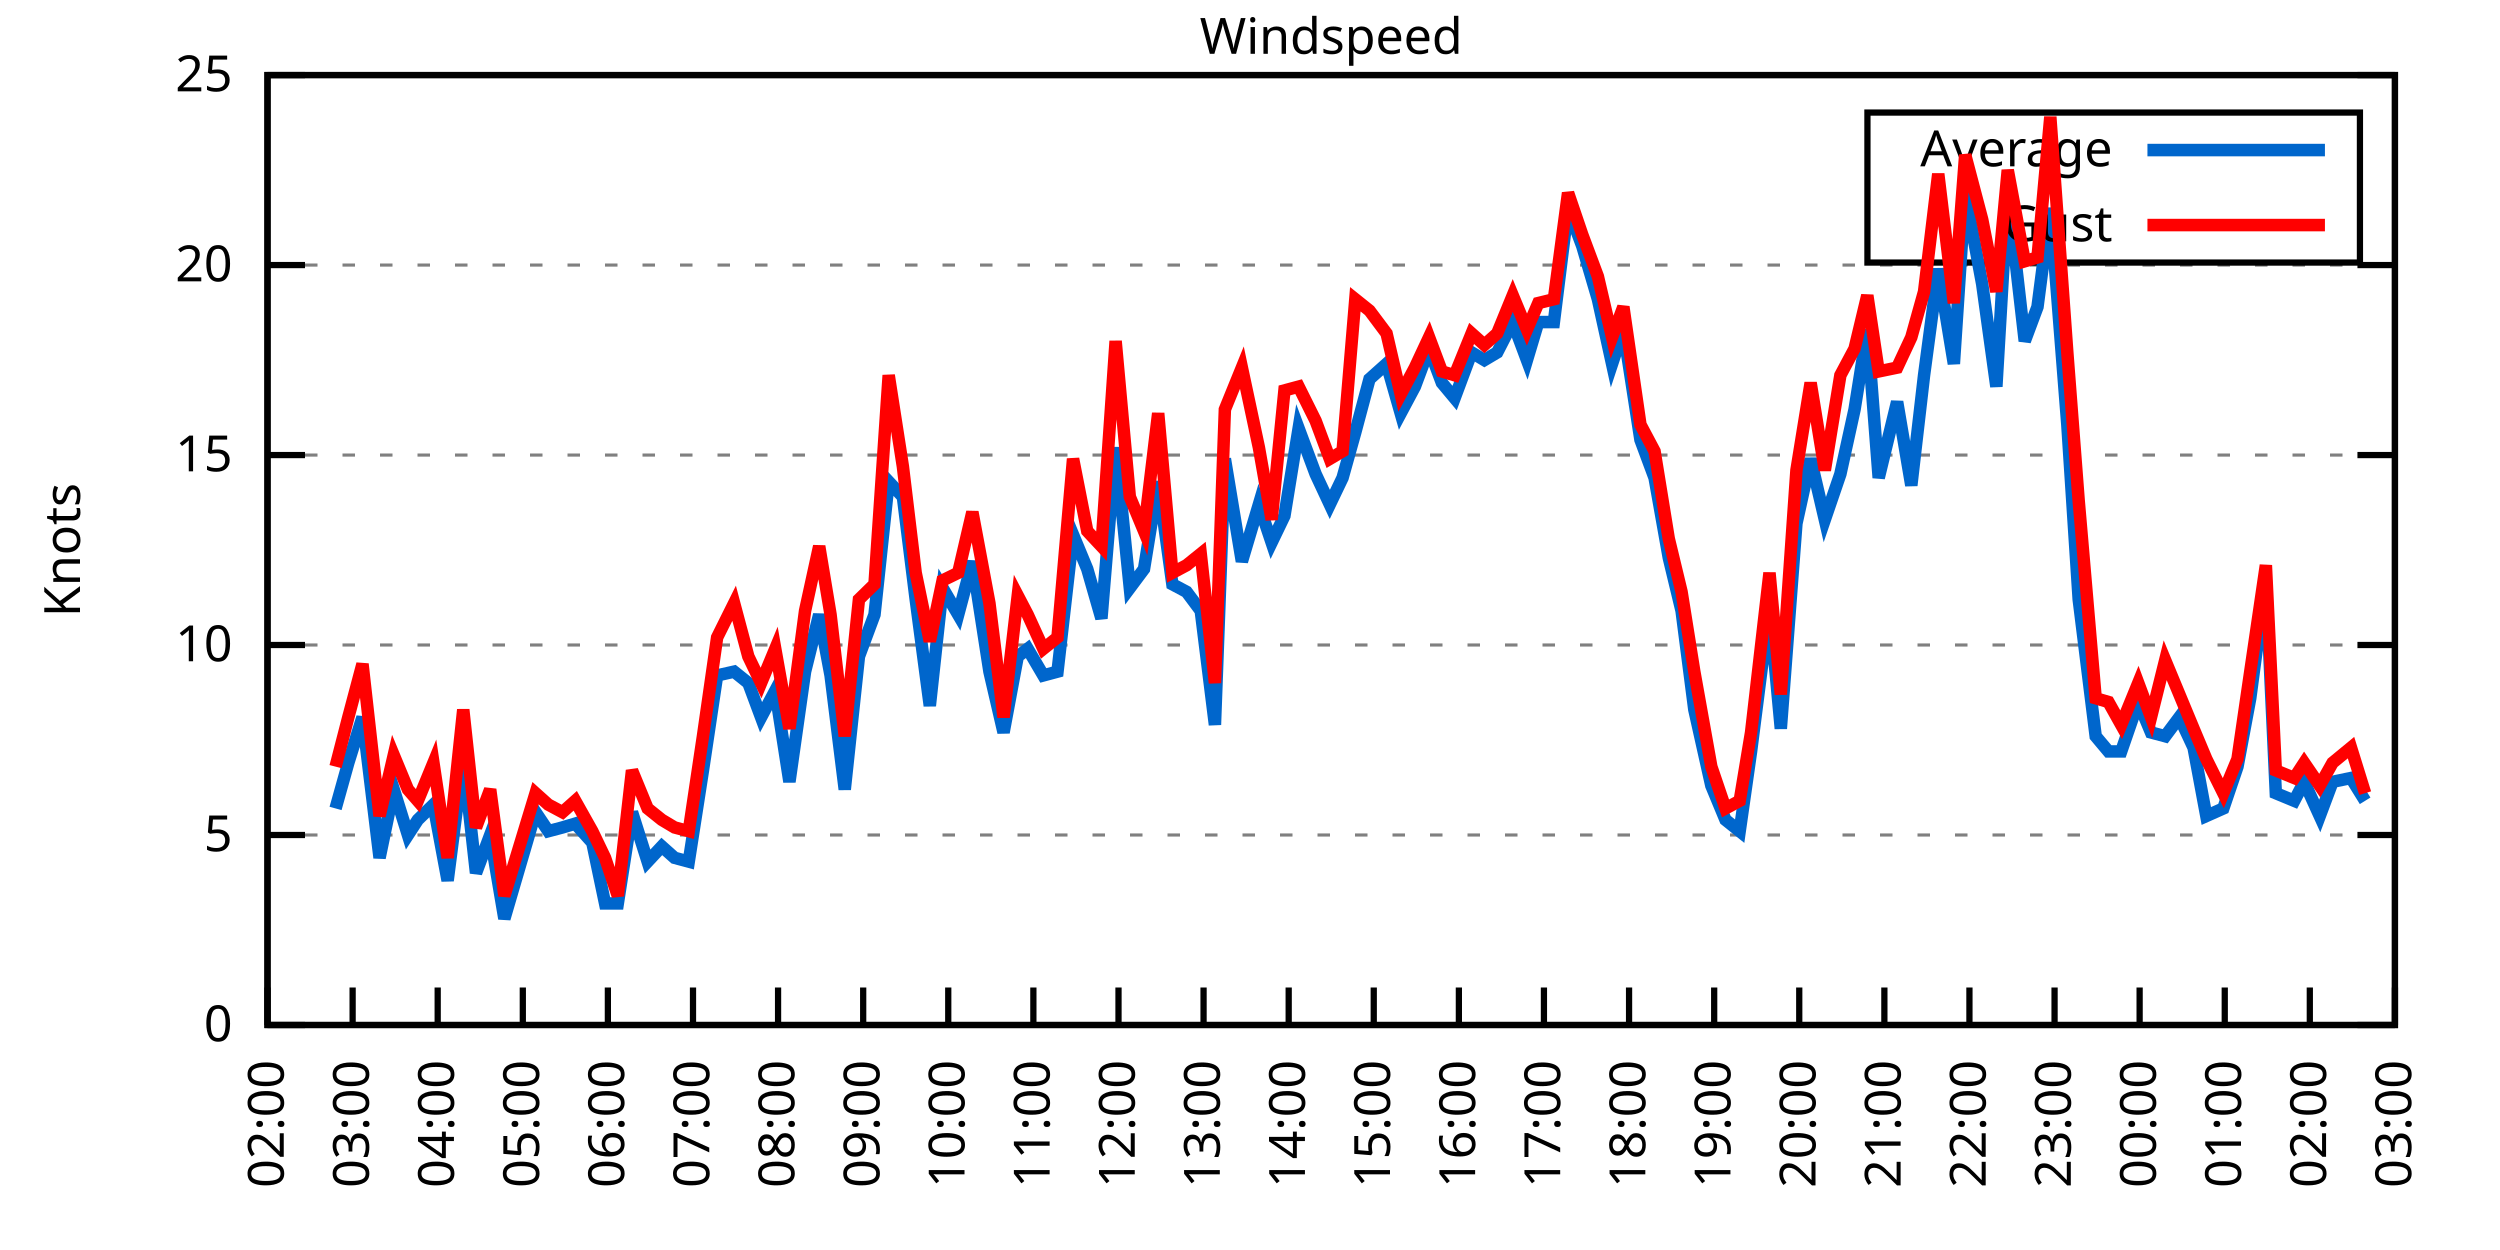
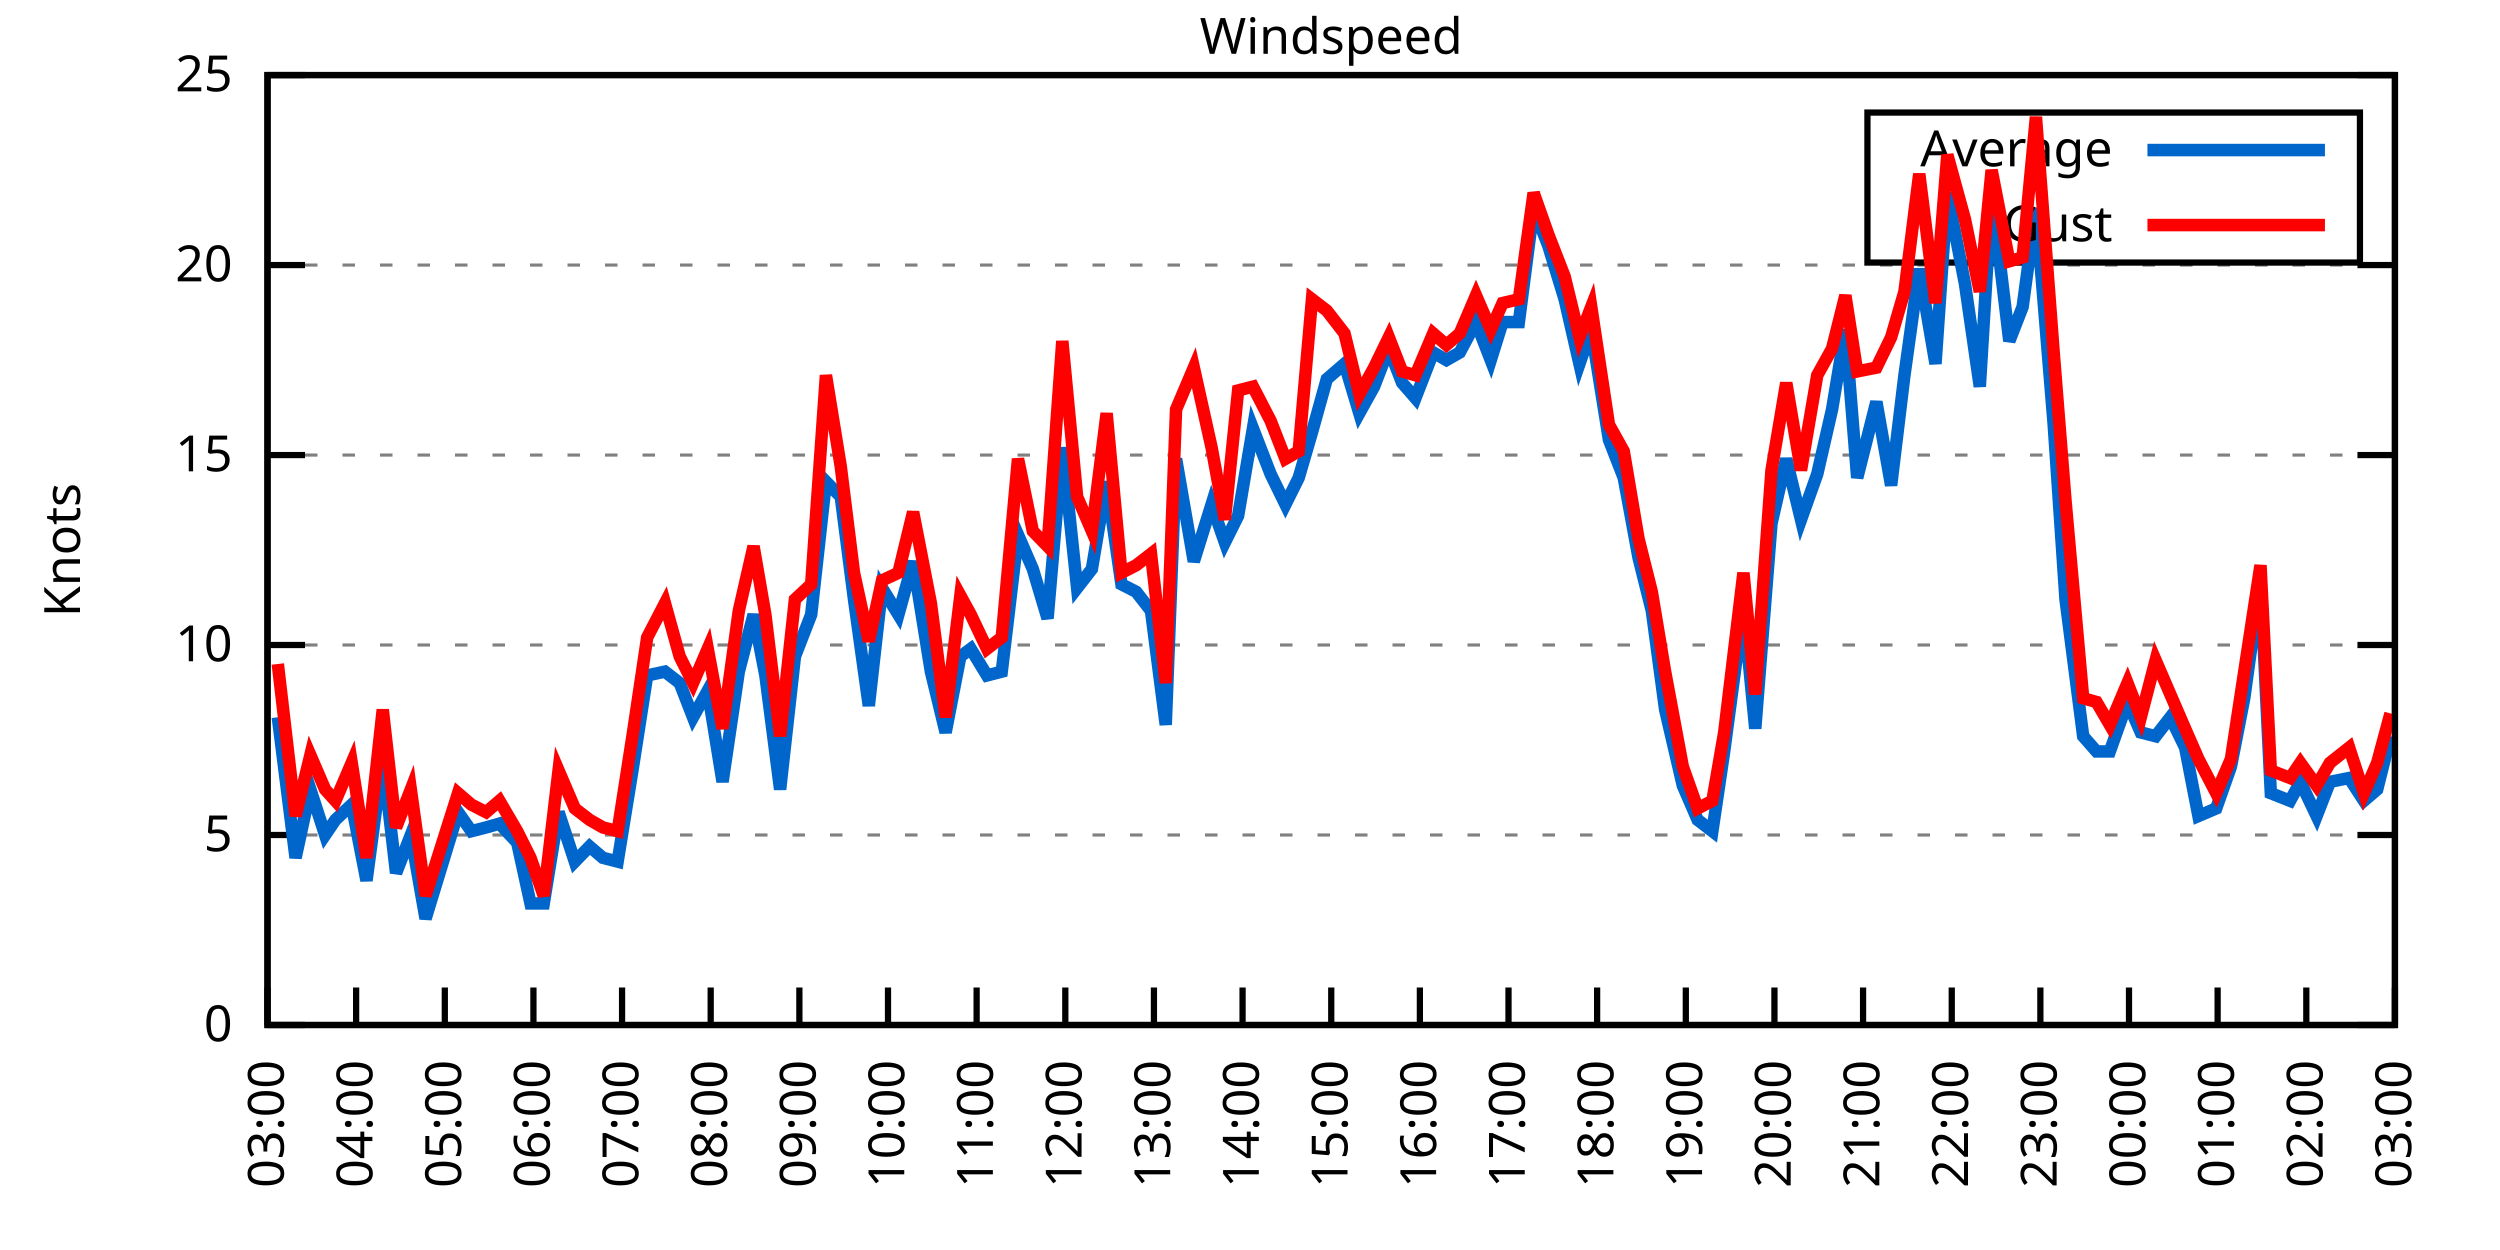
<svg xmlns="http://www.w3.org/2000/svg" xmlns:xlink="http://www.w3.org/1999/xlink" width="400" height="200" viewBox="0 0 400 200">
  <g id="gnuplot_canvas">
    <rect x="0" y="0" width="400" height="200" fill="none" />
    <defs>
      <circle id="gpDot" r="0.5" stroke-width="0.5" stroke="currentColor" />
      <path id="gpPt0" stroke-width="0.333" stroke="currentColor" d="M-1,0 h2 M0,-1 v2" />
      <path id="gpPt1" stroke-width="0.333" stroke="currentColor" d="M-1,-1 L1,1 M1,-1 L-1,1" />
      <path id="gpPt2" stroke-width="0.333" stroke="currentColor" d="M-1,0 L1,0 M0,-1 L0,1 M-1,-1 L1,1 M-1,1 L1,-1" />
      <rect id="gpPt3" stroke-width="0.333" stroke="currentColor" x="-1" y="-1" width="2" height="2" />
      <rect id="gpPt4" stroke-width="0.333" stroke="currentColor" fill="currentColor" x="-1" y="-1" width="2" height="2" />
      <circle id="gpPt5" stroke-width="0.333" stroke="currentColor" cx="0" cy="0" r="1" />
      <use xlink:href="#gpPt5" id="gpPt6" fill="currentColor" stroke="none" />
      <path id="gpPt7" stroke-width="0.333" stroke="currentColor" d="M0,-1.33 L-1.33,0.67 L1.33,0.67 z" />
      <use xlink:href="#gpPt7" id="gpPt8" fill="currentColor" stroke="none" />
      <use xlink:href="#gpPt7" id="gpPt9" stroke="currentColor" transform="rotate(180)" />
      <use xlink:href="#gpPt9" id="gpPt10" fill="currentColor" stroke="none" />
      <use xlink:href="#gpPt3" id="gpPt11" stroke="currentColor" transform="rotate(45)" />
      <use xlink:href="#gpPt11" id="gpPt12" fill="currentColor" stroke="none" />
      <path id="gpPt13" stroke-width="0.333" stroke="currentColor" d="M0,1.330 L1.265,0.411 L0.782,-1.067 L-0.782,-1.076 L-1.265,0.411 z" />
      <use xlink:href="#gpPt13" id="gpPt14" fill="currentColor" stroke="none" />
      <filter id="textbox" filterUnits="objectBoundingBox" x="0" y="0" height="1" width="1">
        <feFlood flood-color="white" flood-opacity="1" result="bgnd" />
        <feComposite in="SourceGraphic" in2="bgnd" operator="atop" />
      </filter>
      <filter id="greybox" filterUnits="objectBoundingBox" x="0" y="0" height="1" width="1">
        <feFlood flood-color="lightgrey" flood-opacity="1" result="grey" />
        <feComposite in="SourceGraphic" in2="grey" operator="atop" />
      </filter>
    </defs>
    <g fill="none" color="white" stroke="currentColor" stroke-width="1.00" stroke-linecap="butt" stroke-linejoin="miter">
</g>
    <g fill="none" color="black" stroke="currentColor" stroke-width="1.00" stroke-linecap="butt" stroke-linejoin="miter">
      <g stroke="none" shape-rendering="crispEdges">
        <polygon fill="rgb(255, 255, 255)" points="42.80,164.00 383.18,164.00 383.18,12.02 42.80,12.02 " />
      </g>
    </g>
    <g fill="none" color="black" stroke="currentColor" stroke-width="1.00" stroke-linecap="butt" stroke-linejoin="miter">
</g>
    <g fill="none" color="black" stroke="black" stroke-width="0.50" stroke-linecap="butt" stroke-linejoin="miter">
</g>
    <g fill="none" color="gray" stroke="currentColor" stroke-width="0.50" stroke-linecap="butt" stroke-linejoin="miter">
      <path stroke="gray" stroke-dasharray="2,4" class="gridline" d="M42.80,164.00 L383.19,164.00  " />
    </g>
    <g fill="none" color="gray" stroke="gray" stroke-width="1.00" stroke-linecap="butt" stroke-linejoin="miter">
</g>
    <g fill="none" color="black" stroke="currentColor" stroke-width="1.00" stroke-linecap="butt" stroke-linejoin="miter">
      <path stroke="black" d="M42.80,164.00 L48.80,164.00 M383.19,164.00 L377.19,164.00  " />
      <g transform="translate(37.20,166.60)" stroke="none" fill="black" font-family="Sans" font-size="8.00" text-anchor="end">
        <text>
          <tspan font-family="Sans"> 0</tspan>
        </text>
      </g>
    </g>
    <g fill="none" color="black" stroke="currentColor" stroke-width="1.00" stroke-linecap="butt" stroke-linejoin="miter">
</g>
    <g fill="none" color="black" stroke="black" stroke-width="0.50" stroke-linecap="butt" stroke-linejoin="miter">
</g>
    <g fill="none" color="gray" stroke="currentColor" stroke-width="0.50" stroke-linecap="butt" stroke-linejoin="miter">
      <path stroke="gray" stroke-dasharray="2,4" class="gridline" d="M42.80,133.60 L383.19,133.60  " />
    </g>
    <g fill="none" color="gray" stroke="gray" stroke-width="1.00" stroke-linecap="butt" stroke-linejoin="miter">
</g>
    <g fill="none" color="black" stroke="currentColor" stroke-width="1.00" stroke-linecap="butt" stroke-linejoin="miter">
      <path stroke="black" d="M42.80,133.60 L48.80,133.60 M383.19,133.60 L377.19,133.60  " />
      <g transform="translate(37.20,136.20)" stroke="none" fill="black" font-family="Sans" font-size="8.00" text-anchor="end">
        <text>
          <tspan font-family="Sans"> 5</tspan>
        </text>
      </g>
    </g>
    <g fill="none" color="black" stroke="currentColor" stroke-width="1.00" stroke-linecap="butt" stroke-linejoin="miter">
</g>
    <g fill="none" color="black" stroke="black" stroke-width="0.50" stroke-linecap="butt" stroke-linejoin="miter">
</g>
    <g fill="none" color="gray" stroke="currentColor" stroke-width="0.50" stroke-linecap="butt" stroke-linejoin="miter">
      <path stroke="gray" stroke-dasharray="2,4" class="gridline" d="M42.80,103.20 L383.19,103.20  " />
    </g>
    <g fill="none" color="gray" stroke="gray" stroke-width="1.00" stroke-linecap="butt" stroke-linejoin="miter">
</g>
    <g fill="none" color="black" stroke="currentColor" stroke-width="1.00" stroke-linecap="butt" stroke-linejoin="miter">
      <path stroke="black" d="M42.80,103.20 L48.80,103.20 M383.19,103.20 L377.19,103.20  " />
      <g transform="translate(37.20,105.80)" stroke="none" fill="black" font-family="Sans" font-size="8.00" text-anchor="end">
        <text>
          <tspan font-family="Sans"> 10</tspan>
        </text>
      </g>
    </g>
    <g fill="none" color="black" stroke="currentColor" stroke-width="1.00" stroke-linecap="butt" stroke-linejoin="miter">
</g>
    <g fill="none" color="black" stroke="black" stroke-width="0.50" stroke-linecap="butt" stroke-linejoin="miter">
</g>
    <g fill="none" color="gray" stroke="currentColor" stroke-width="0.50" stroke-linecap="butt" stroke-linejoin="miter">
      <path stroke="gray" stroke-dasharray="2,4" class="gridline" d="M42.80,72.81 L383.19,72.81  " />
    </g>
    <g fill="none" color="gray" stroke="gray" stroke-width="1.00" stroke-linecap="butt" stroke-linejoin="miter">
</g>
    <g fill="none" color="black" stroke="currentColor" stroke-width="1.00" stroke-linecap="butt" stroke-linejoin="miter">
      <path stroke="black" d="M42.80,72.81 L48.80,72.81 M383.19,72.81 L377.19,72.81  " />
      <g transform="translate(37.20,75.41)" stroke="none" fill="black" font-family="Sans" font-size="8.00" text-anchor="end">
        <text>
          <tspan font-family="Sans"> 15</tspan>
        </text>
      </g>
    </g>
    <g fill="none" color="black" stroke="currentColor" stroke-width="1.00" stroke-linecap="butt" stroke-linejoin="miter">
</g>
    <g fill="none" color="black" stroke="black" stroke-width="0.50" stroke-linecap="butt" stroke-linejoin="miter">
</g>
    <g fill="none" color="gray" stroke="currentColor" stroke-width="0.50" stroke-linecap="butt" stroke-linejoin="miter">
      <path stroke="gray" stroke-dasharray="2,4" class="gridline" d="M42.80,42.41 L383.19,42.41  " />
    </g>
    <g fill="none" color="gray" stroke="gray" stroke-width="1.00" stroke-linecap="butt" stroke-linejoin="miter">
</g>
    <g fill="none" color="black" stroke="currentColor" stroke-width="1.00" stroke-linecap="butt" stroke-linejoin="miter">
      <path stroke="black" d="M42.80,42.41 L48.80,42.41 M383.19,42.41 L377.19,42.41  " />
      <g transform="translate(37.20,45.01)" stroke="none" fill="black" font-family="Sans" font-size="8.00" text-anchor="end">
        <text>
          <tspan font-family="Sans"> 20</tspan>
        </text>
      </g>
    </g>
    <g fill="none" color="black" stroke="currentColor" stroke-width="1.00" stroke-linecap="butt" stroke-linejoin="miter">
</g>
    <g fill="none" color="black" stroke="black" stroke-width="0.50" stroke-linecap="butt" stroke-linejoin="miter">
</g>
    <g fill="none" color="gray" stroke="currentColor" stroke-width="0.50" stroke-linecap="butt" stroke-linejoin="miter">
      <path stroke="gray" stroke-dasharray="2,4" class="gridline" d="M42.80,12.01 L383.19,12.01  " />
    </g>
    <g fill="none" color="gray" stroke="gray" stroke-width="1.00" stroke-linecap="butt" stroke-linejoin="miter">
</g>
    <g fill="none" color="black" stroke="currentColor" stroke-width="1.00" stroke-linecap="butt" stroke-linejoin="miter">
      <path stroke="black" d="M42.80,12.01 L48.80,12.01 M383.19,12.01 L377.19,12.01  " />
      <g transform="translate(37.20,14.61)" stroke="none" fill="black" font-family="Sans" font-size="8.00" text-anchor="end">
        <text>
          <tspan font-family="Sans"> 25</tspan>
        </text>
      </g>
    </g>
    <g fill="none" color="black" stroke="currentColor" stroke-width="1.00" stroke-linecap="butt" stroke-linejoin="miter">
      <path stroke="black" d="M42.80,164.00 L42.80,158.00  " />
      <g transform="translate(45.40,169.60) rotate(270.00)" stroke="none" fill="black" font-family="Sans" font-size="8.00" text-anchor="end">
        <text>
-           <tspan font-family="Sans">02:00</tspan>
-         </text>
-       </g>
-     </g>
-     <g fill="none" color="black" stroke="currentColor" stroke-width="1.00" stroke-linecap="butt" stroke-linejoin="miter">
-       <path stroke="black" d="M56.42,164.00 L56.42,158.00  " />
-       <g transform="translate(59.02,169.60) rotate(270.00)" stroke="none" fill="black" font-family="Sans" font-size="8.00" text-anchor="end">
-         <text>
          <tspan font-family="Sans">03:00</tspan>
        </text>
      </g>
    </g>
    <g fill="none" color="black" stroke="currentColor" stroke-width="1.00" stroke-linecap="butt" stroke-linejoin="miter">
-       <path stroke="black" d="M70.03,164.00 L70.03,158.00  " />
-       <g transform="translate(72.63,169.60) rotate(270.00)" stroke="none" fill="black" font-family="Sans" font-size="8.00" text-anchor="end">
+       <path stroke="black" d="M56.98,164.00 L56.98,158.00  " />
+       <g transform="translate(59.58,169.60) rotate(270.00)" stroke="none" fill="black" font-family="Sans" font-size="8.00" text-anchor="end">
        <text>
          <tspan font-family="Sans">04:00</tspan>
        </text>
      </g>
    </g>
    <g fill="none" color="black" stroke="currentColor" stroke-width="1.00" stroke-linecap="butt" stroke-linejoin="miter">
-       <path stroke="black" d="M83.65,164.00 L83.65,158.00  " />
-       <g transform="translate(86.25,169.60) rotate(270.00)" stroke="none" fill="black" font-family="Sans" font-size="8.00" text-anchor="end">
+       <path stroke="black" d="M71.17,164.00 L71.17,158.00  " />
+       <g transform="translate(73.77,169.60) rotate(270.00)" stroke="none" fill="black" font-family="Sans" font-size="8.00" text-anchor="end">
        <text>
          <tspan font-family="Sans">05:00</tspan>
        </text>
      </g>
    </g>
    <g fill="none" color="black" stroke="currentColor" stroke-width="1.00" stroke-linecap="butt" stroke-linejoin="miter">
-       <path stroke="black" d="M97.26,164.00 L97.26,158.00  " />
-       <g transform="translate(99.86,169.60) rotate(270.00)" stroke="none" fill="black" font-family="Sans" font-size="8.00" text-anchor="end">
+       <path stroke="black" d="M85.35,164.00 L85.35,158.00  " />
+       <g transform="translate(87.95,169.60) rotate(270.00)" stroke="none" fill="black" font-family="Sans" font-size="8.00" text-anchor="end">
        <text>
          <tspan font-family="Sans">06:00</tspan>
        </text>
      </g>
    </g>
    <g fill="none" color="black" stroke="currentColor" stroke-width="1.00" stroke-linecap="butt" stroke-linejoin="miter">
-       <path stroke="black" d="M110.88,164.00 L110.88,158.00  " />
-       <g transform="translate(113.48,169.60) rotate(270.00)" stroke="none" fill="black" font-family="Sans" font-size="8.00" text-anchor="end">
+       <path stroke="black" d="M99.53,164.00 L99.53,158.00  " />
+       <g transform="translate(102.13,169.60) rotate(270.00)" stroke="none" fill="black" font-family="Sans" font-size="8.00" text-anchor="end">
        <text>
          <tspan font-family="Sans">07:00</tspan>
        </text>
      </g>
    </g>
    <g fill="none" color="black" stroke="currentColor" stroke-width="1.00" stroke-linecap="butt" stroke-linejoin="miter">
-       <path stroke="black" d="M124.49,164.00 L124.49,158.00  " />
-       <g transform="translate(127.09,169.60) rotate(270.00)" stroke="none" fill="black" font-family="Sans" font-size="8.00" text-anchor="end">
+       <path stroke="black" d="M113.71,164.00 L113.71,158.00  " />
+       <g transform="translate(116.31,169.60) rotate(270.00)" stroke="none" fill="black" font-family="Sans" font-size="8.00" text-anchor="end">
        <text>
          <tspan font-family="Sans">08:00</tspan>
        </text>
      </g>
    </g>
    <g fill="none" color="black" stroke="currentColor" stroke-width="1.00" stroke-linecap="butt" stroke-linejoin="miter">
-       <path stroke="black" d="M138.11,164.00 L138.11,158.00  " />
-       <g transform="translate(140.71,169.60) rotate(270.00)" stroke="none" fill="black" font-family="Sans" font-size="8.00" text-anchor="end">
+       <path stroke="black" d="M127.90,164.00 L127.90,158.00  " />
+       <g transform="translate(130.50,169.60) rotate(270.00)" stroke="none" fill="black" font-family="Sans" font-size="8.00" text-anchor="end">
        <text>
          <tspan font-family="Sans">09:00</tspan>
        </text>
      </g>
    </g>
    <g fill="none" color="black" stroke="currentColor" stroke-width="1.00" stroke-linecap="butt" stroke-linejoin="miter">
-       <path stroke="black" d="M151.72,164.00 L151.72,158.00  " />
-       <g transform="translate(154.32,169.60) rotate(270.00)" stroke="none" fill="black" font-family="Sans" font-size="8.00" text-anchor="end">
+       <path stroke="black" d="M142.08,164.00 L142.08,158.00  " />
+       <g transform="translate(144.68,169.60) rotate(270.00)" stroke="none" fill="black" font-family="Sans" font-size="8.00" text-anchor="end">
        <text>
          <tspan font-family="Sans">10:00</tspan>
        </text>
      </g>
    </g>
    <g fill="none" color="black" stroke="currentColor" stroke-width="1.00" stroke-linecap="butt" stroke-linejoin="miter">
-       <path stroke="black" d="M165.34,164.00 L165.34,158.00  " />
-       <g transform="translate(167.94,169.60) rotate(270.00)" stroke="none" fill="black" font-family="Sans" font-size="8.00" text-anchor="end">
+       <path stroke="black" d="M156.26,164.00 L156.26,158.00  " />
+       <g transform="translate(158.86,169.60) rotate(270.00)" stroke="none" fill="black" font-family="Sans" font-size="8.00" text-anchor="end">
        <text>
          <tspan font-family="Sans">11:00</tspan>
        </text>
      </g>
    </g>
    <g fill="none" color="black" stroke="currentColor" stroke-width="1.00" stroke-linecap="butt" stroke-linejoin="miter">
-       <path stroke="black" d="M178.96,164.00 L178.96,158.00  " />
-       <g transform="translate(181.56,169.60) rotate(270.00)" stroke="none" fill="black" font-family="Sans" font-size="8.00" text-anchor="end">
+       <path stroke="black" d="M170.45,164.00 L170.45,158.00  " />
+       <g transform="translate(173.05,169.60) rotate(270.00)" stroke="none" fill="black" font-family="Sans" font-size="8.00" text-anchor="end">
        <text>
          <tspan font-family="Sans">12:00</tspan>
        </text>
      </g>
    </g>
    <g fill="none" color="black" stroke="currentColor" stroke-width="1.00" stroke-linecap="butt" stroke-linejoin="miter">
-       <path stroke="black" d="M192.57,164.00 L192.57,158.00  " />
-       <g transform="translate(195.17,169.60) rotate(270.00)" stroke="none" fill="black" font-family="Sans" font-size="8.00" text-anchor="end">
+       <path stroke="black" d="M184.63,164.00 L184.63,158.00  " />
+       <g transform="translate(187.23,169.60) rotate(270.00)" stroke="none" fill="black" font-family="Sans" font-size="8.00" text-anchor="end">
        <text>
          <tspan font-family="Sans">13:00</tspan>
        </text>
      </g>
    </g>
    <g fill="none" color="black" stroke="currentColor" stroke-width="1.00" stroke-linecap="butt" stroke-linejoin="miter">
-       <path stroke="black" d="M206.19,164.00 L206.19,158.00  " />
-       <g transform="translate(208.79,169.60) rotate(270.00)" stroke="none" fill="black" font-family="Sans" font-size="8.00" text-anchor="end">
+       <path stroke="black" d="M198.81,164.00 L198.81,158.00  " />
+       <g transform="translate(201.41,169.60) rotate(270.00)" stroke="none" fill="black" font-family="Sans" font-size="8.00" text-anchor="end">
        <text>
          <tspan font-family="Sans">14:00</tspan>
        </text>
      </g>
    </g>
    <g fill="none" color="black" stroke="currentColor" stroke-width="1.00" stroke-linecap="butt" stroke-linejoin="miter">
-       <path stroke="black" d="M219.80,164.00 L219.80,158.00  " />
-       <g transform="translate(222.40,169.60) rotate(270.00)" stroke="none" fill="black" font-family="Sans" font-size="8.00" text-anchor="end">
+       <path stroke="black" d="M213.00,164.00 L213.00,158.00  " />
+       <g transform="translate(215.60,169.60) rotate(270.00)" stroke="none" fill="black" font-family="Sans" font-size="8.00" text-anchor="end">
        <text>
          <tspan font-family="Sans">15:00</tspan>
        </text>
      </g>
    </g>
    <g fill="none" color="black" stroke="currentColor" stroke-width="1.00" stroke-linecap="butt" stroke-linejoin="miter">
-       <path stroke="black" d="M233.42,164.00 L233.42,158.00  " />
-       <g transform="translate(236.02,169.60) rotate(270.00)" stroke="none" fill="black" font-family="Sans" font-size="8.00" text-anchor="end">
+       <path stroke="black" d="M227.18,164.00 L227.18,158.00  " />
+       <g transform="translate(229.78,169.60) rotate(270.00)" stroke="none" fill="black" font-family="Sans" font-size="8.00" text-anchor="end">
        <text>
          <tspan font-family="Sans">16:00</tspan>
        </text>
      </g>
    </g>
    <g fill="none" color="black" stroke="currentColor" stroke-width="1.00" stroke-linecap="butt" stroke-linejoin="miter">
-       <path stroke="black" d="M247.03,164.00 L247.03,158.00  " />
-       <g transform="translate(249.63,169.60) rotate(270.00)" stroke="none" fill="black" font-family="Sans" font-size="8.00" text-anchor="end">
+       <path stroke="black" d="M241.36,164.00 L241.36,158.00  " />
+       <g transform="translate(243.96,169.60) rotate(270.00)" stroke="none" fill="black" font-family="Sans" font-size="8.00" text-anchor="end">
        <text>
          <tspan font-family="Sans">17:00</tspan>
        </text>
      </g>
    </g>
    <g fill="none" color="black" stroke="currentColor" stroke-width="1.00" stroke-linecap="butt" stroke-linejoin="miter">
-       <path stroke="black" d="M260.65,164.00 L260.65,158.00  " />
-       <g transform="translate(263.25,169.60) rotate(270.00)" stroke="none" fill="black" font-family="Sans" font-size="8.00" text-anchor="end">
+       <path stroke="black" d="M255.54,164.00 L255.54,158.00  " />
+       <g transform="translate(258.14,169.60) rotate(270.00)" stroke="none" fill="black" font-family="Sans" font-size="8.00" text-anchor="end">
        <text>
          <tspan font-family="Sans">18:00</tspan>
        </text>
      </g>
    </g>
    <g fill="none" color="black" stroke="currentColor" stroke-width="1.00" stroke-linecap="butt" stroke-linejoin="miter">
-       <path stroke="black" d="M274.27,164.00 L274.27,158.00  " />
-       <g transform="translate(276.87,169.60) rotate(270.00)" stroke="none" fill="black" font-family="Sans" font-size="8.00" text-anchor="end">
+       <path stroke="black" d="M269.73,164.00 L269.73,158.00  " />
+       <g transform="translate(272.33,169.60) rotate(270.00)" stroke="none" fill="black" font-family="Sans" font-size="8.00" text-anchor="end">
        <text>
          <tspan font-family="Sans">19:00</tspan>
        </text>
      </g>
    </g>
    <g fill="none" color="black" stroke="currentColor" stroke-width="1.00" stroke-linecap="butt" stroke-linejoin="miter">
-       <path stroke="black" d="M287.88,164.00 L287.88,158.00  " />
-       <g transform="translate(290.48,169.60) rotate(270.00)" stroke="none" fill="black" font-family="Sans" font-size="8.00" text-anchor="end">
+       <path stroke="black" d="M283.91,164.00 L283.91,158.00  " />
+       <g transform="translate(286.51,169.60) rotate(270.00)" stroke="none" fill="black" font-family="Sans" font-size="8.00" text-anchor="end">
        <text>
          <tspan font-family="Sans">20:00</tspan>
        </text>
      </g>
    </g>
    <g fill="none" color="black" stroke="currentColor" stroke-width="1.00" stroke-linecap="butt" stroke-linejoin="miter">
-       <path stroke="black" d="M301.50,164.00 L301.50,158.00  " />
-       <g transform="translate(304.10,169.60) rotate(270.00)" stroke="none" fill="black" font-family="Sans" font-size="8.00" text-anchor="end">
+       <path stroke="black" d="M298.09,164.00 L298.09,158.00  " />
+       <g transform="translate(300.69,169.60) rotate(270.00)" stroke="none" fill="black" font-family="Sans" font-size="8.00" text-anchor="end">
        <text>
          <tspan font-family="Sans">21:00</tspan>
        </text>
      </g>
    </g>
    <g fill="none" color="black" stroke="currentColor" stroke-width="1.00" stroke-linecap="butt" stroke-linejoin="miter">
-       <path stroke="black" d="M315.11,164.00 L315.11,158.00  " />
-       <g transform="translate(317.71,169.60) rotate(270.00)" stroke="none" fill="black" font-family="Sans" font-size="8.00" text-anchor="end">
+       <path stroke="black" d="M312.28,164.00 L312.28,158.00  " />
+       <g transform="translate(314.88,169.60) rotate(270.00)" stroke="none" fill="black" font-family="Sans" font-size="8.00" text-anchor="end">
        <text>
          <tspan font-family="Sans">22:00</tspan>
        </text>
      </g>
    </g>
    <g fill="none" color="black" stroke="currentColor" stroke-width="1.00" stroke-linecap="butt" stroke-linejoin="miter">
-       <path stroke="black" d="M328.73,164.00 L328.73,158.00  " />
-       <g transform="translate(331.33,169.60) rotate(270.00)" stroke="none" fill="black" font-family="Sans" font-size="8.00" text-anchor="end">
+       <path stroke="black" d="M326.46,164.00 L326.46,158.00  " />
+       <g transform="translate(329.06,169.60) rotate(270.00)" stroke="none" fill="black" font-family="Sans" font-size="8.00" text-anchor="end">
        <text>
          <tspan font-family="Sans">23:00</tspan>
        </text>
      </g>
    </g>
    <g fill="none" color="black" stroke="currentColor" stroke-width="1.00" stroke-linecap="butt" stroke-linejoin="miter">
-       <path stroke="black" d="M342.34,164.00 L342.34,158.00  " />
-       <g transform="translate(344.94,169.60) rotate(270.00)" stroke="none" fill="black" font-family="Sans" font-size="8.00" text-anchor="end">
+       <path stroke="black" d="M340.64,164.00 L340.64,158.00  " />
+       <g transform="translate(343.24,169.60) rotate(270.00)" stroke="none" fill="black" font-family="Sans" font-size="8.00" text-anchor="end">
        <text>
          <tspan font-family="Sans">00:00</tspan>
        </text>
      </g>
    </g>
    <g fill="none" color="black" stroke="currentColor" stroke-width="1.00" stroke-linecap="butt" stroke-linejoin="miter">
-       <path stroke="black" d="M355.96,164.00 L355.96,158.00  " />
-       <g transform="translate(358.56,169.60) rotate(270.00)" stroke="none" fill="black" font-family="Sans" font-size="8.00" text-anchor="end">
+       <path stroke="black" d="M354.82,164.00 L354.82,158.00  " />
+       <g transform="translate(357.42,169.60) rotate(270.00)" stroke="none" fill="black" font-family="Sans" font-size="8.00" text-anchor="end">
        <text>
          <tspan font-family="Sans">01:00</tspan>
        </text>
      </g>
    </g>
    <g fill="none" color="black" stroke="currentColor" stroke-width="1.00" stroke-linecap="butt" stroke-linejoin="miter">
-       <path stroke="black" d="M369.57,164.00 L369.57,158.00  " />
-       <g transform="translate(372.17,169.60) rotate(270.00)" stroke="none" fill="black" font-family="Sans" font-size="8.00" text-anchor="end">
+       <path stroke="black" d="M369.01,164.00 L369.01,158.00  " />
+       <g transform="translate(371.61,169.60) rotate(270.00)" stroke="none" fill="black" font-family="Sans" font-size="8.00" text-anchor="end">
        <text>
          <tspan font-family="Sans">02:00</tspan>
        </text>
      </g>
    </g>
    <g fill="none" color="black" stroke="currentColor" stroke-width="1.00" stroke-linecap="butt" stroke-linejoin="miter">
      <path stroke="black" d="M383.19,164.00 L383.19,158.00  " />
      <g transform="translate(385.79,169.60) rotate(270.00)" stroke="none" fill="black" font-family="Sans" font-size="8.00" text-anchor="end">
        <text>
          <tspan font-family="Sans">03:00</tspan>
        </text>
      </g>
    </g>
    <g fill="none" color="black" stroke="currentColor" stroke-width="1.00" stroke-linecap="butt" stroke-linejoin="miter">
</g>
    <g fill="none" color="black" stroke="currentColor" stroke-width="1.00" stroke-linecap="butt" stroke-linejoin="miter">
      <path stroke="black" d="M42.80,12.01 L42.80,164.00 L383.19,164.00 L383.19,12.01 L42.80,12.01 Z  " />
    </g>
    <g fill="none" color="black" stroke="currentColor" stroke-width="1.00" stroke-linecap="butt" stroke-linejoin="miter">
</g>
    <g fill="none" color="black" stroke="currentColor" stroke-width="1.00" stroke-linecap="butt" stroke-linejoin="miter">
      <path stroke="black" d="M298.79,42.01 L298.79,18.01 L377.59,18.01 L377.59,42.01 L298.79,42.01 Z  " />
    </g>
    <g id="Windspeed_plot_1">
      <g fill="none" color="white" stroke="black" stroke-width="2.00" stroke-linecap="butt" stroke-linejoin="miter">
</g>
      <g fill="none" color="black" stroke="currentColor" stroke-width="2.00" stroke-linecap="butt" stroke-linejoin="miter">
        <g transform="translate(337.99,26.61)" stroke="none" fill="black" font-family="Sans" font-size="8.00" text-anchor="end">
          <text>
            <tspan font-family="Sans">Average</tspan>
          </text>
        </g>
      </g>
      <g fill="none" color="black" stroke="currentColor" stroke-width="2.00" stroke-linecap="butt" stroke-linejoin="miter">
-         <path stroke="rgb(  0, 102, 204)" d="M343.59,24.01 L371.99,24.01 M53.69,129.35 L55.73,122.05 L58.00,114.76 L60.73,137.25 L63.00,126.31 L65.27,133.60   L66.85,131.17 L69.35,128.74 L71.62,140.90 L74.12,121.44 L76.16,139.68 L78.43,133.60 L80.70,146.98 L85.69,129.95   L87.73,132.99 L90.00,132.39 L92.04,131.78 L94.77,134.82 L96.81,144.55 L98.85,144.55 L101.12,129.95 L103.62,137.86   L105.89,135.43 L107.93,137.25 L110.20,137.86 L112.47,123.27 L114.74,108.07 L117.46,107.46 L119.73,109.28 L121.77,114.76   L124.04,110.50 L126.31,125.09 L128.81,107.46 L131.07,98.34 L132.89,108.07 L135.16,126.31 L137.43,105.03 L139.92,98.34   L142.19,77.06 L144.46,79.49 L146.51,95.91 L148.77,112.93 L150.82,94.08 L153.31,98.34 L155.58,89.83 L158.31,107.46   L160.57,117.19 L162.84,105.03 L164.43,103.81 L166.93,108.07 L169.20,107.46 L171.69,85.57 L173.96,91.04 L176.23,98.95   L178.50,71.59 L180.77,94.08 L183.04,91.04 L185.31,77.06 L187.58,93.48 L189.85,94.69 L192.12,97.73 L194.39,115.97   L195.98,73.41 L198.70,89.83 L201.42,80.71 L203.46,86.79 L205.51,82.53 L207.78,68.55 L210.50,75.85 L212.77,80.71   L214.81,76.45 L216.85,69.16 L219.12,60.65 L221.85,58.21 L224.11,66.12 L226.38,61.86 L228.65,55.78 L230.70,61.25   L232.74,63.69 L235.46,56.39 L237.50,57.61 L239.55,56.39 L242.04,51.53 L244.31,57.61 L246.13,51.53 L248.62,51.53   L250.89,33.29 L253.16,39.37 L255.66,47.88 L257.93,58.21 L259.74,52.74 L262.47,70.37 L264.73,76.45 L267.00,89.22   L269.05,97.73 L271.09,113.54 L273.81,125.70 L276.08,131.17 L278.35,132.99 L280.17,120.23 L283.12,97.12 L284.93,116.58   L287.43,83.75 L289.70,73.41 L291.97,83.14 L294.46,75.85 L296.73,65.51 L298.77,52.74 L300.59,76.45 L303.54,64.29   L305.81,77.67 L307.85,60.04 L310.12,43.02 L312.62,58.21 L314.43,30.86 L317.15,45.45 L319.42,61.86 L321.24,30.86   L323.96,54.57 L326.00,49.10 L328.05,33.29 L330.77,67.94 L332.59,95.91 L335.31,117.80 L337.35,120.23 L339.39,120.23   L342.12,112.32 L344.16,117.19 L346.43,117.80 L348.70,114.76 L350.97,119.62 L353.01,130.56 L355.73,129.35 L358.00,122.66   L360.04,111.72 L362.54,92.87 L364.13,126.91 L367.08,128.13 L368.67,125.09 L371.16,130.56 L373.21,125.09 L376.16,124.48   L378.42,128.13  " />
+         <path stroke="rgb(  0, 102, 204)" d="M343.59,24.01 L371.99,24.01 M44.45,114.76 L47.29,137.25 L49.66,126.31 L52.02,133.60 L53.67,131.17 L56.27,128.74   L58.64,140.90 L61.24,121.44 L63.37,139.68 L65.73,133.60 L68.09,146.98 L73.29,129.95 L75.42,132.99 L77.78,132.39   L79.91,131.78 L82.75,134.82 L84.88,144.55 L87.00,144.55 L89.37,129.95 L91.97,137.86 L94.33,135.43 L96.46,137.25   L98.82,137.86 L101.19,123.27 L103.55,108.07 L106.39,107.46 L108.75,109.28 L110.88,114.76 L113.24,110.50 L115.61,125.09   L118.21,107.46 L120.57,98.34 L122.46,108.07 L124.82,126.31 L127.19,105.03 L129.79,98.34 L132.15,77.06 L134.52,79.49   L136.64,95.91 L139.01,112.93 L141.13,94.08 L143.74,98.34 L146.10,89.83 L148.94,107.46 L151.30,117.19 L153.66,105.03   L155.32,103.81 L157.92,108.07 L160.28,107.46 L162.88,85.57 L165.25,91.04 L167.61,98.95 L169.97,71.59 L172.34,94.08   L174.70,91.04 L177.06,77.06 L179.43,93.48 L181.79,94.69 L184.16,97.73 L186.52,115.97 L188.17,73.41 L191.01,89.83   L193.85,80.71 L195.98,86.79 L198.10,82.53 L200.47,68.55 L203.30,75.85 L205.67,80.71 L207.79,76.45 L209.92,69.16   L212.29,60.65 L215.12,58.21 L217.49,66.12 L219.85,61.86 L222.21,55.78 L224.34,61.25 L226.47,63.69 L229.31,56.39   L231.43,57.61 L233.56,56.39 L236.16,51.53 L238.52,57.61 L240.42,51.53 L243.02,51.53 L245.38,33.29 L247.74,39.37   L250.34,47.88 L252.71,58.21 L254.60,52.74 L257.43,70.37 L259.80,76.45 L262.16,89.22 L264.29,97.73 L266.42,113.54   L269.25,125.70 L271.62,131.17 L273.98,132.99 L275.87,120.23 L278.95,97.12 L280.84,116.58 L283.44,83.75 L285.80,73.41   L288.16,83.14 L290.76,75.85 L293.13,65.51 L295.26,52.74 L297.15,76.45 L300.22,64.29 L302.58,77.67 L304.71,60.04   L307.08,43.02 L309.68,58.21 L311.57,30.86 L314.40,45.45 L316.77,61.86 L318.66,30.86 L321.49,54.57 L323.62,49.10   L325.75,33.29 L328.59,67.94 L330.48,95.91 L333.31,117.80 L335.44,120.23 L337.57,120.23 L340.40,112.32 L342.53,117.19   L344.90,117.80 L347.26,114.76 L349.62,119.62 L351.75,130.56 L354.59,129.35 L356.95,122.66 L359.08,111.72 L361.68,92.87   L363.33,126.91 L366.41,128.13 L368.06,125.09 L370.66,130.56 L372.79,125.09 L375.86,124.48 L378.23,128.13 L380.35,126.31   L382.48,117.80  " />
      </g>
    </g>
    <g id="Windspeed_plot_2">
      <g fill="none" color="black" stroke="currentColor" stroke-width="2.00" stroke-linecap="butt" stroke-linejoin="miter">
        <g transform="translate(337.99,38.61)" stroke="none" fill="black" font-family="Sans" font-size="8.00" text-anchor="end">
          <text>
            <tspan font-family="Sans">Gust</tspan>
          </text>
        </g>
      </g>
      <g fill="none" color="black" stroke="currentColor" stroke-width="2.00" stroke-linecap="butt" stroke-linejoin="miter">
-         <path stroke="rgb(255,   0,   0)" d="M343.59,36.01 L371.99,36.01 M53.69,122.66 L55.73,114.76 L58.00,106.24 L60.73,130.56 L63.00,120.83 L65.27,126.31   L66.85,128.13 L69.35,122.05 L71.62,137.25 L74.12,113.54 L76.16,132.39 L78.43,126.31 L80.70,143.33 L85.69,126.91   L87.73,128.74 L90.00,129.95 L92.04,128.13 L94.77,132.99 L96.81,137.25 L98.85,143.33 L101.12,123.27 L103.62,129.35   L105.89,131.17 L107.93,132.39 L110.20,132.99 L112.47,117.80 L114.74,101.99 L117.46,96.52 L119.73,105.03 L121.77,109.28   L124.04,103.81 L126.31,116.58 L128.81,97.73 L131.07,87.40 L132.89,98.34 L135.16,117.80 L137.43,95.91 L139.92,93.48   L142.19,60.04 L144.46,74.63 L146.51,91.65 L148.77,102.60 L150.82,92.87 L153.31,91.65 L155.58,81.93 L158.31,96.52   L160.57,114.76 L162.84,95.30 L164.43,98.34 L166.93,103.81 L169.20,101.99 L171.69,73.41 L173.96,84.97 L176.23,87.40   L178.50,54.57 L180.77,79.49 L183.04,84.97 L185.31,66.12 L187.58,91.65 L189.85,90.44 L192.12,88.61 L194.39,109.28   L195.98,65.51 L198.70,58.82 L201.42,71.59 L203.46,83.14 L205.51,62.47 L207.78,61.86 L210.50,67.33 L212.77,73.41   L214.81,72.20 L216.85,47.88 L219.12,49.70 L221.85,53.35 L224.11,63.08 L226.38,58.82 L228.65,53.96 L230.70,59.43   L232.74,60.04 L235.46,53.35 L237.50,55.18 L239.55,53.35 L242.04,47.27 L244.31,52.74 L246.13,48.49 L248.62,47.88   L250.89,30.86 L253.16,37.54 L255.66,44.23 L257.93,53.96 L259.74,49.10 L262.47,67.94 L264.73,72.20 L267.00,86.18   L269.05,94.69 L271.09,107.46 L273.81,122.66 L276.08,129.35 L278.35,128.13 L280.17,117.19 L283.12,91.65 L284.93,111.11   L287.43,75.24 L289.70,61.25 L291.97,75.24 L294.46,60.04 L296.73,55.78 L298.77,47.27 L300.59,59.43 L303.54,58.82   L305.81,53.96 L307.85,46.66 L310.12,27.82 L312.62,48.49 L314.43,24.78 L317.15,35.11 L319.42,46.66 L321.24,27.21   L323.96,41.80 L326.00,41.19 L328.05,18.70 L330.77,56.39 L332.59,80.10 L335.31,111.72 L337.35,112.32 L339.39,115.97   L342.12,109.28 L344.16,114.76 L346.43,105.64 L348.70,111.11 L350.97,116.58 L353.01,121.44 L355.73,126.91 L358.00,121.44   L360.04,107.46 L362.54,90.44 L364.13,123.27 L367.08,124.48 L368.67,122.05 L371.16,125.70 L373.21,122.05 L376.16,119.62   L378.42,126.91  " />
+         <path stroke="rgb(255,   0,   0)" d="M343.59,36.01 L371.99,36.01 M44.45,106.24 L47.29,130.56 L49.66,120.83 L52.02,126.31 L53.67,128.13 L56.27,122.05   L58.64,137.25 L61.24,113.54 L63.37,132.39 L65.73,126.31 L68.09,143.33 L73.29,126.91 L75.42,128.74 L77.78,129.95   L79.91,128.13 L82.75,132.99 L84.88,137.25 L87.00,143.33 L89.37,123.27 L91.97,129.35 L94.33,131.17 L96.46,132.39   L98.82,132.99 L101.19,117.80 L103.55,101.99 L106.39,96.52 L108.75,105.03 L110.88,109.28 L113.24,103.81 L115.61,116.58   L118.21,97.73 L120.57,87.40 L122.46,98.34 L124.82,117.80 L127.19,95.91 L129.79,93.48 L132.15,60.04 L134.52,74.63   L136.64,91.65 L139.01,102.60 L141.13,92.87 L143.74,91.65 L146.10,81.93 L148.94,96.52 L151.30,114.76 L153.66,95.30   L155.32,98.34 L157.92,103.81 L160.28,101.99 L162.88,73.41 L165.25,84.97 L167.61,87.40 L169.97,54.57 L172.34,79.49   L174.70,84.97 L177.06,66.12 L179.43,91.65 L181.79,90.44 L184.16,88.61 L186.52,109.28 L188.17,65.51 L191.01,58.82   L193.85,71.59 L195.98,83.14 L198.10,62.47 L200.47,61.86 L203.30,67.33 L205.67,73.41 L207.79,72.20 L209.92,47.88   L212.29,49.70 L215.12,53.35 L217.49,63.08 L219.85,58.82 L222.21,53.96 L224.34,59.43 L226.47,60.04 L229.31,53.35   L231.43,55.18 L233.56,53.35 L236.16,47.27 L238.52,52.74 L240.42,48.49 L243.02,47.88 L245.38,30.86 L247.74,37.54   L250.34,44.23 L252.71,53.96 L254.60,49.10 L257.43,67.94 L259.80,72.20 L262.16,86.18 L264.29,94.69 L266.42,107.46   L269.25,122.66 L271.62,129.35 L273.98,128.13 L275.87,117.19 L278.95,91.65 L280.84,111.11 L283.44,75.24 L285.80,61.25   L288.16,75.24 L290.76,60.04 L293.13,55.78 L295.26,47.27 L297.15,59.43 L300.22,58.82 L302.58,53.96 L304.71,46.66   L307.08,27.82 L309.68,48.49 L311.57,24.78 L314.40,35.11 L316.77,46.66 L318.66,27.21 L321.49,41.80 L323.62,41.19   L325.75,18.70 L328.59,56.39 L330.48,80.10 L333.31,111.72 L335.44,112.32 L337.57,115.97 L340.40,109.28 L342.53,114.76   L344.90,105.64 L347.26,111.11 L349.62,116.58 L351.75,121.44 L354.59,126.91 L356.95,121.44 L359.08,107.46 L361.68,90.44   L363.33,123.27 L366.41,124.48 L368.06,122.05 L370.66,125.70 L372.79,122.05 L375.86,119.62 L378.23,126.91 L380.35,122.05   L382.48,114.15  " />
      </g>
    </g>
    <g fill="none" color="black" stroke="currentColor" stroke-width="2.00" stroke-linecap="butt" stroke-linejoin="miter">
</g>
    <g fill="none" color="black" stroke="black" stroke-width="1.00" stroke-linecap="butt" stroke-linejoin="miter">
</g>
    <g fill="none" color="black" stroke="currentColor" stroke-width="1.00" stroke-linecap="butt" stroke-linejoin="miter">
      <path stroke="black" d="M42.80,12.01 L42.80,164.00 L383.19,164.00 L383.19,12.01 L42.80,12.01 Z  " />
      <g transform="translate(12.80,88.01) rotate(270.00)" stroke="none" fill="black" font-family="Sans" font-size="8.00" text-anchor="middle">
        <text>
          <tspan font-family="Sans">Knots</tspan>
        </text>
      </g>
    </g>
    <g fill="none" color="black" stroke="currentColor" stroke-width="1.00" stroke-linecap="butt" stroke-linejoin="miter">
</g>
    <g fill="none" color="black" stroke="currentColor" stroke-width="1.00" stroke-linecap="butt" stroke-linejoin="miter">
      <g transform="translate(212.99,8.61)" stroke="none" fill="black" font-family="Sans" font-size="8.00" text-anchor="middle">
        <text>
          <tspan font-family="Sans">Windspeed</tspan>
        </text>
      </g>
    </g>
    <g fill="none" color="black" stroke="currentColor" stroke-width="1.00" stroke-linecap="butt" stroke-linejoin="miter">
</g>
  </g>
</svg>
